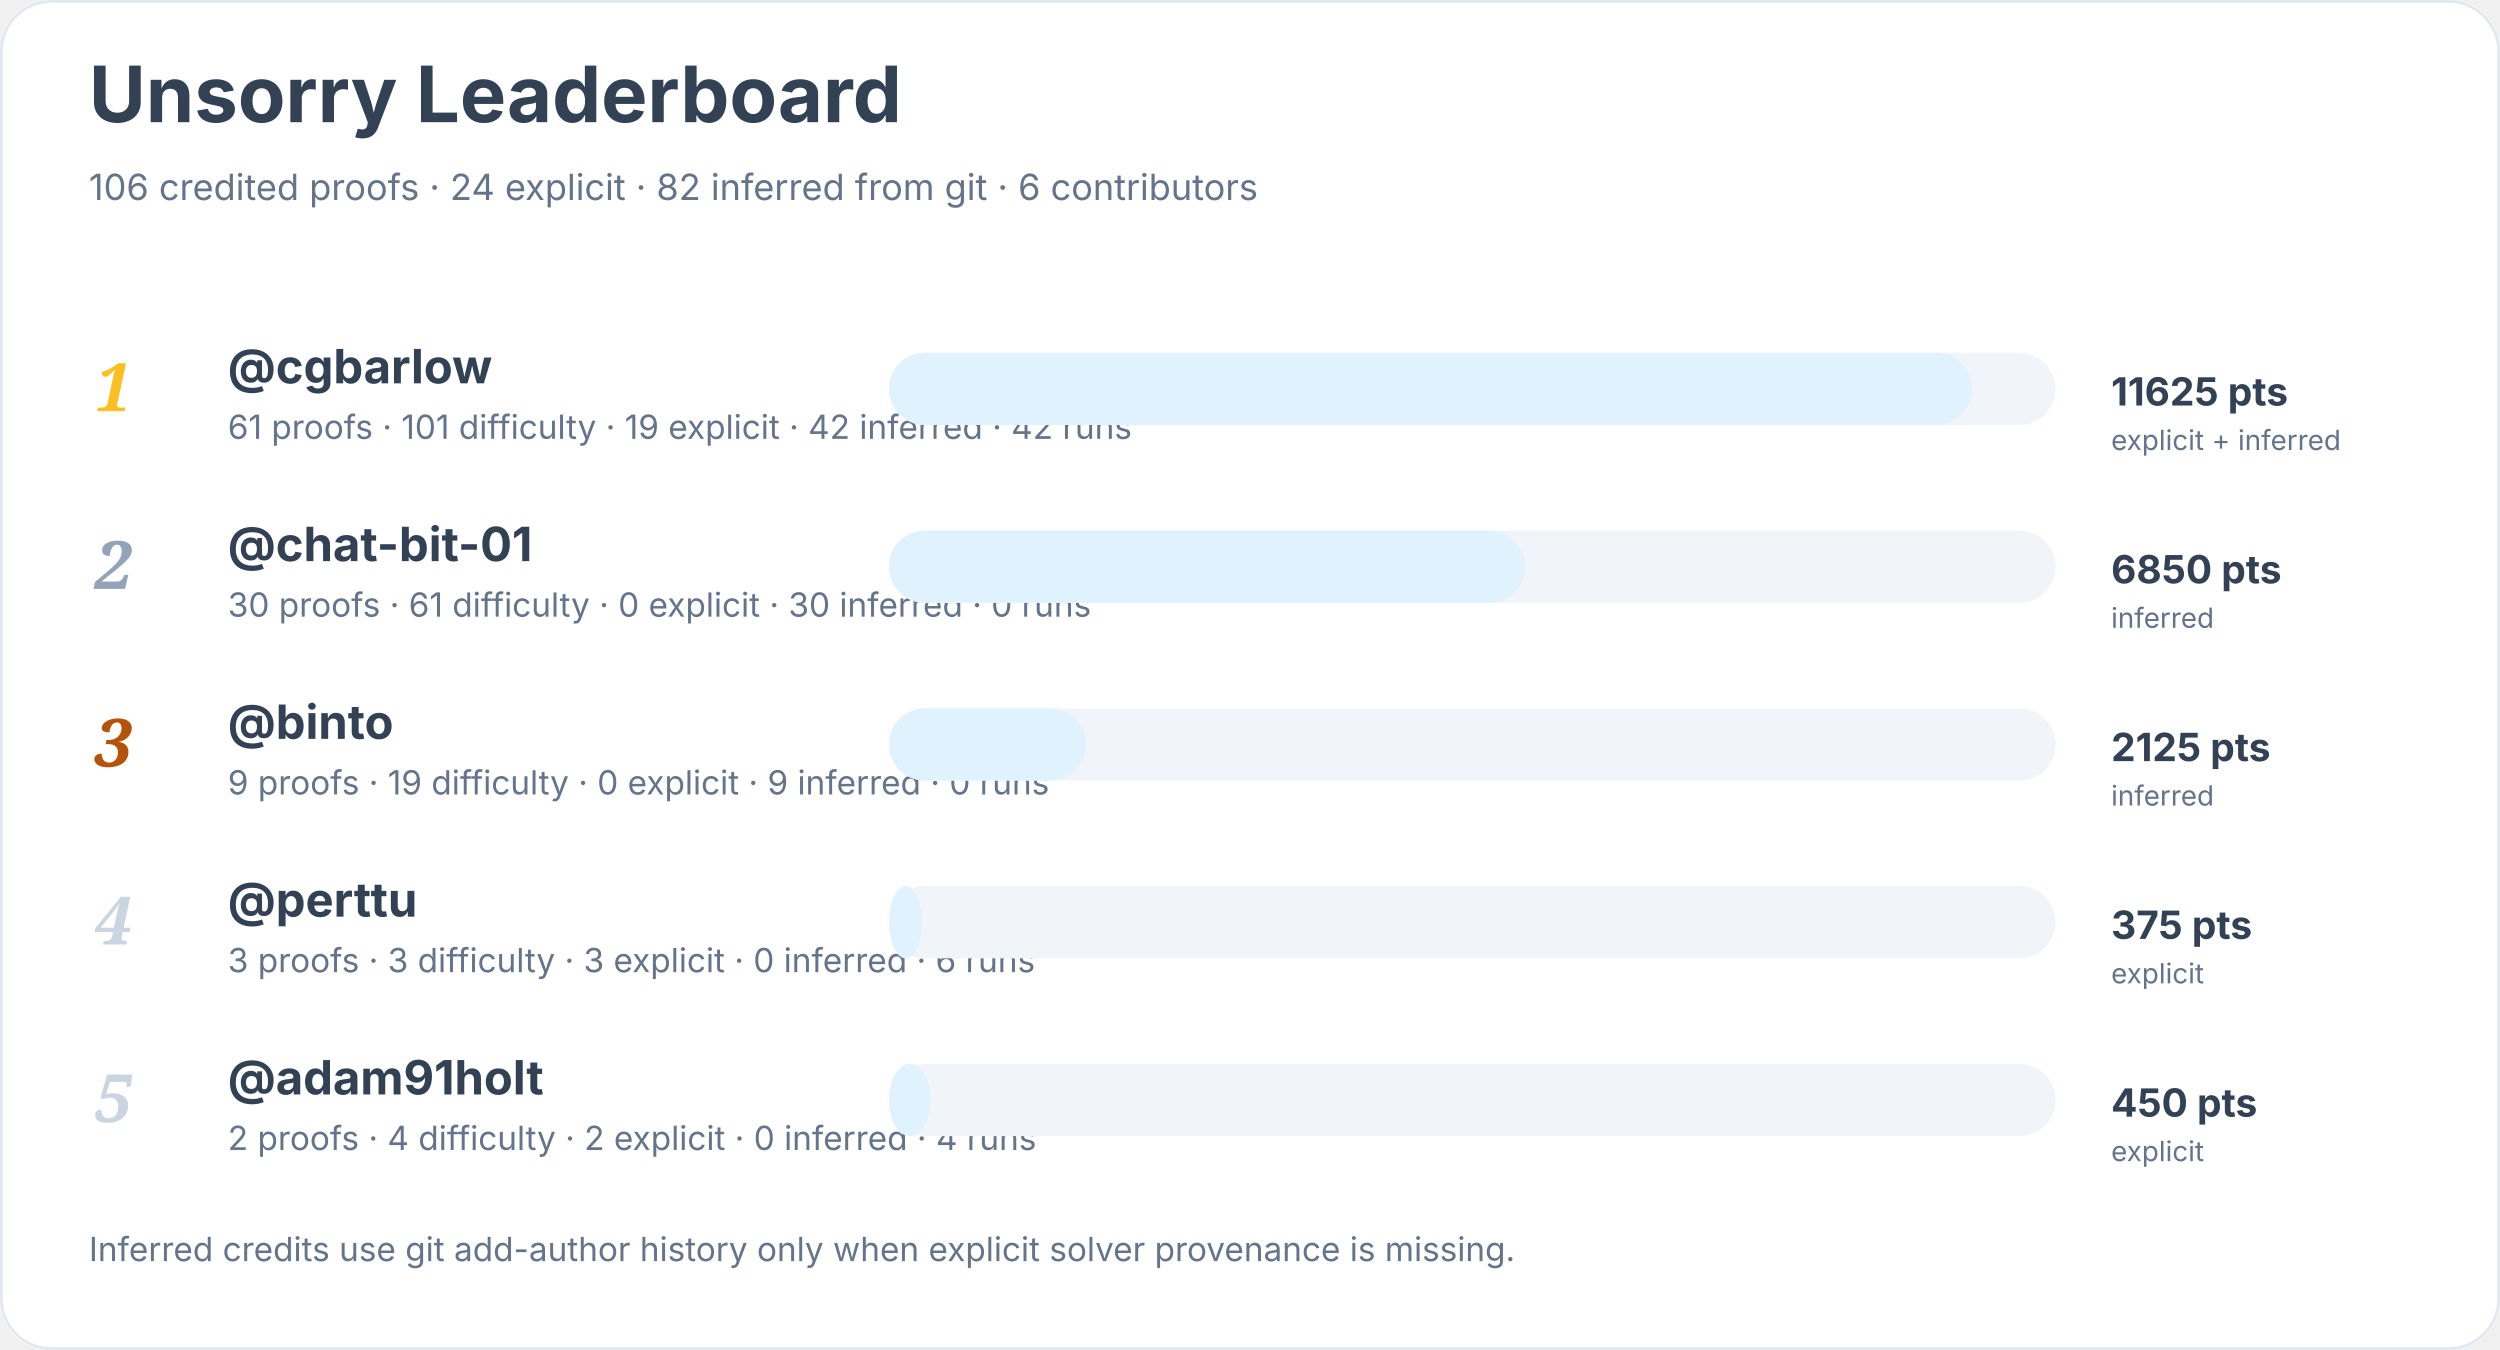
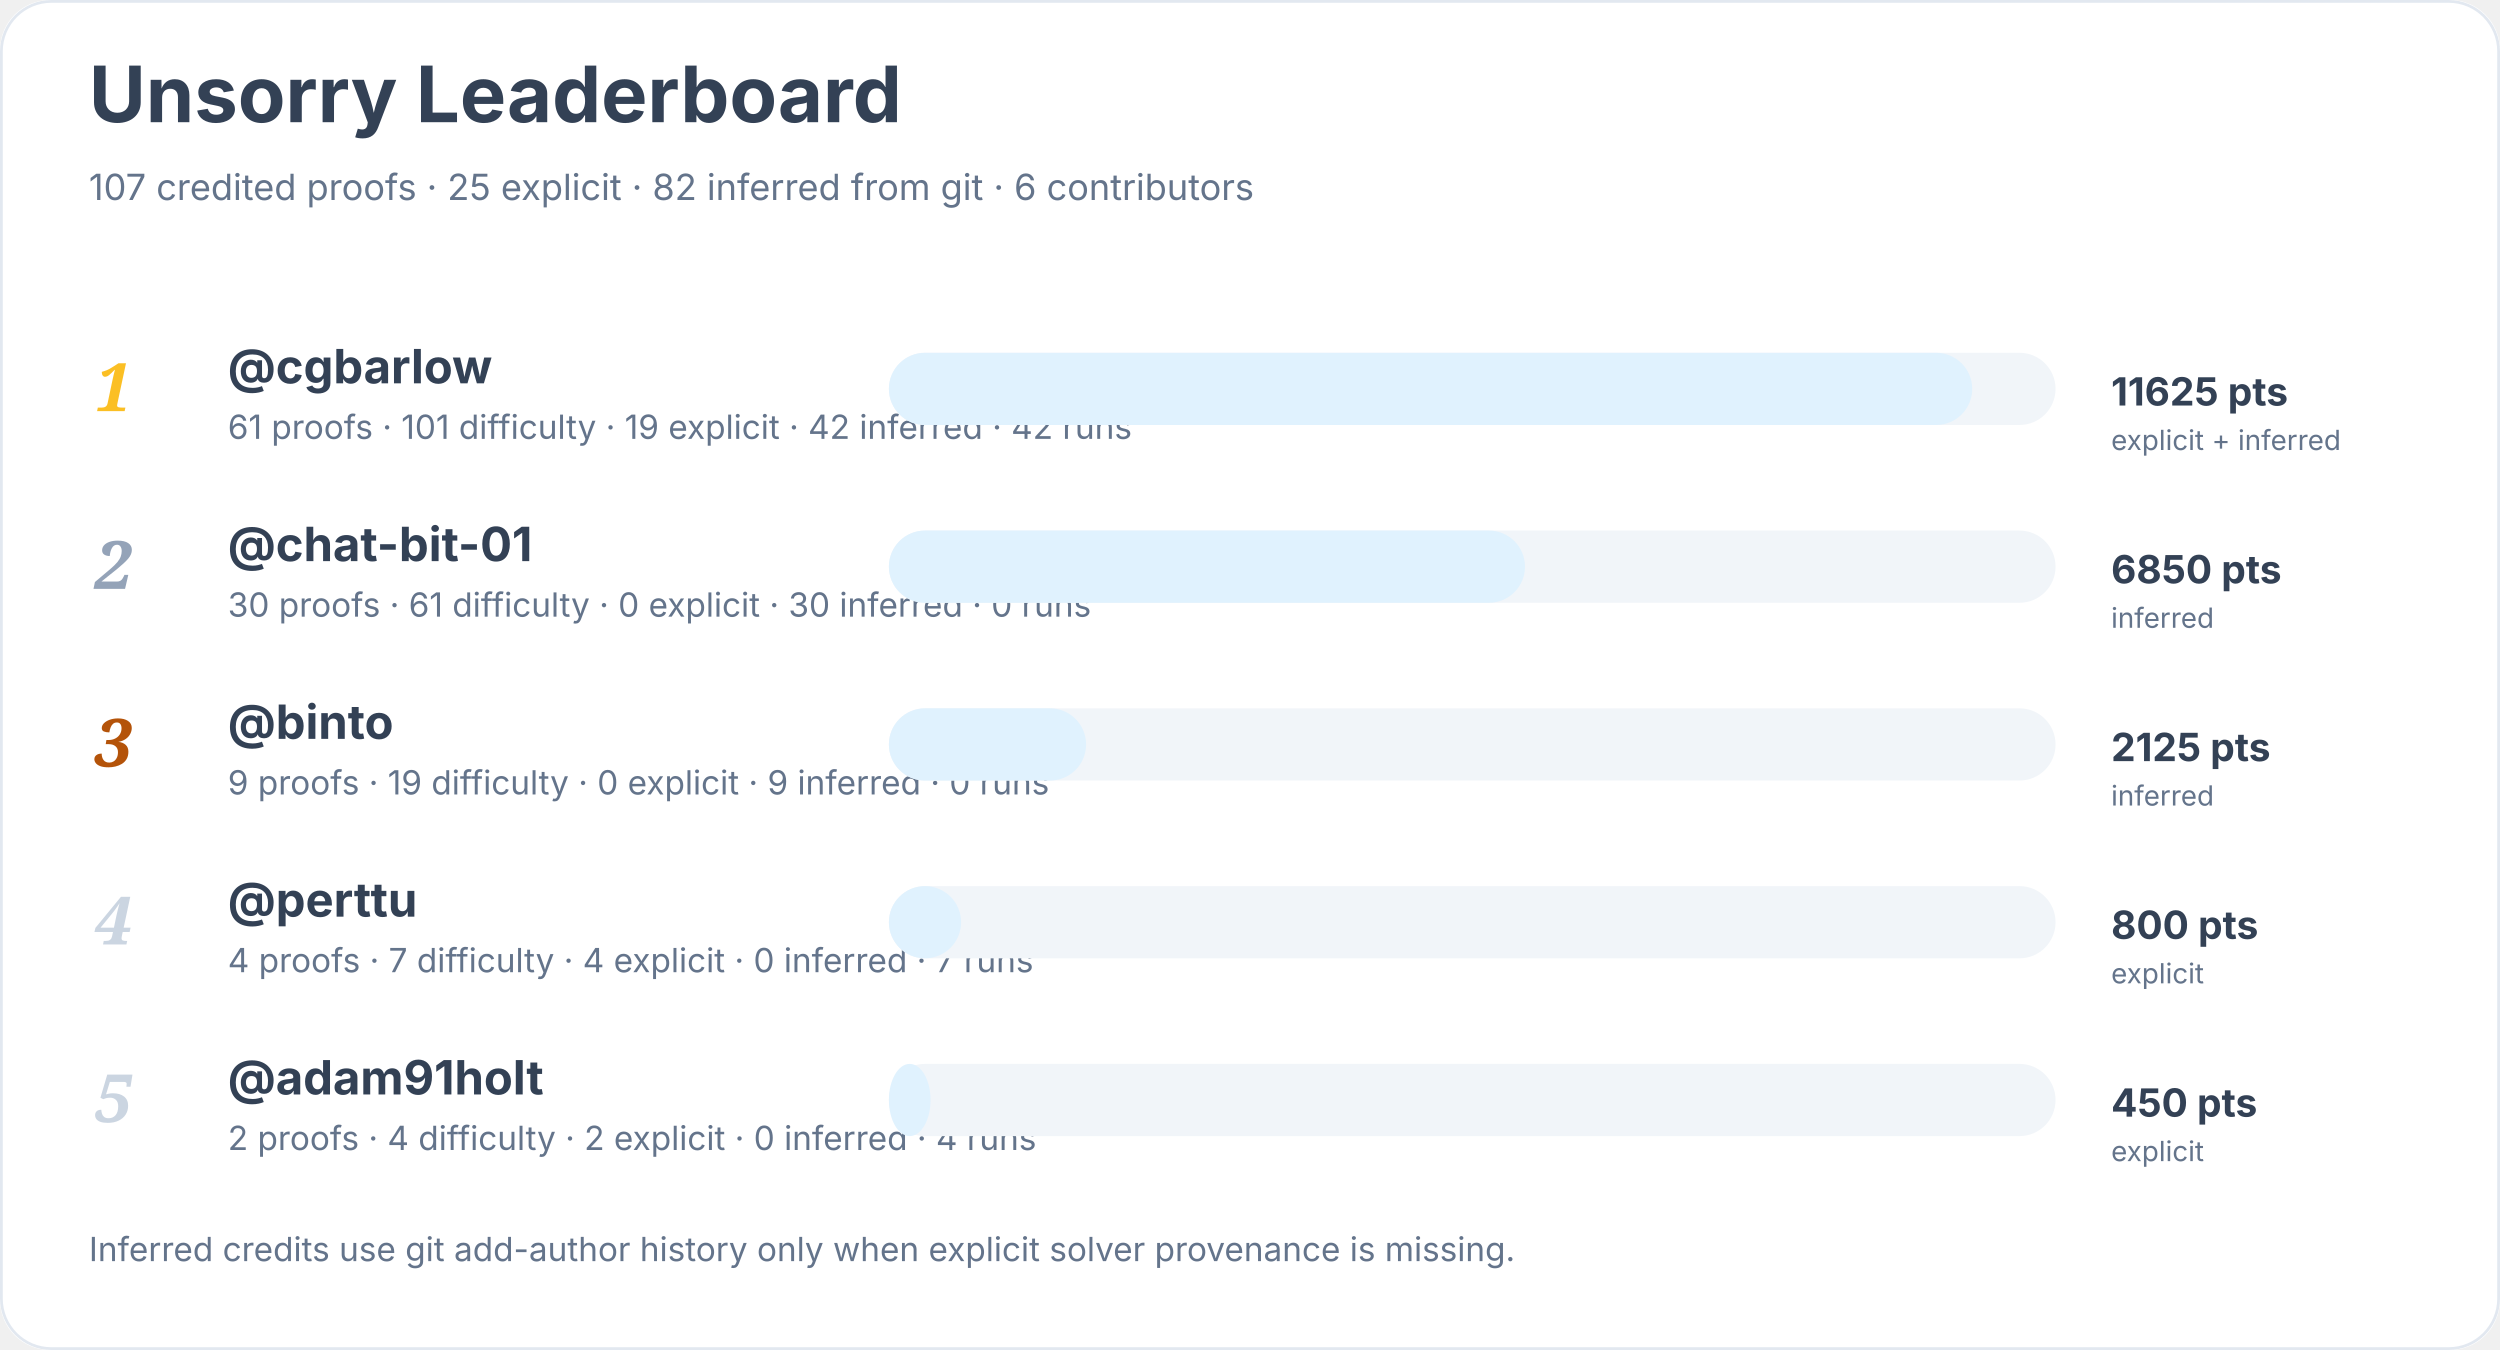
<svg xmlns="http://www.w3.org/2000/svg" width="900" height="486" viewBox="0 0 900 486" role="img" aria-labelledby="title desc">
  <rect width="900" height="100%" rx="18" fill="#ffffff" />
  <rect x="0.5" y="0.5" width="899" height="485" rx="18" fill="none" stroke="#e2e8f0" />
  <text x="32" y="44" font-family="Inter, system-ui, sans-serif" font-size="28" font-weight="700" fill="#334155">Unsorry Leaderboard</text>
-   <text x="32" y="72" font-family="Inter, system-ui, sans-serif" font-size="13" fill="#64748b">106 credited proofs · 24 explicit · 82 inferred from git · 6 contributors</text>
+   <text x="32" y="72" font-family="Inter, system-ui, sans-serif" font-size="13" fill="#64748b">107 credited proofs · 25 explicit · 82 inferred from git · 6 contributors</text>
  <text x="34" y="148" font-family="Georgia, serif" font-size="24" font-style="italic" font-weight="700" fill="#fbbf24">1</text>
  <a href="https://github.com/cgbarlow">
    <text x="82" y="138" font-family="Inter, system-ui, sans-serif" font-size="17" font-weight="650" fill="#334155">@cgbarlow</text>
  </a>
  <text x="82" y="158" font-family="Inter, system-ui, sans-serif" font-size="12" fill="#64748b">61 proofs · 101 difficulty · 19 explicit · 42 inferred · 42 runs</text>
  <rect x="320" y="127" width="420" height="26" rx="13" fill="#f1f5f9" />
  <rect x="320" y="127" width="390" height="26" rx="13" fill="#e0f2fe" />
  <text x="760" y="146" font-family="Inter, system-ui, sans-serif" font-size="14" font-weight="700" fill="#334155">11625 pts</text>
  <text x="760" y="162" font-family="Inter, system-ui, sans-serif" font-size="10" fill="#64748b">explicit + inferred</text>
  <text x="34" y="212" font-family="Georgia, serif" font-size="24" font-style="italic" font-weight="700" fill="#94a3b8">2</text>
  <a href="https://github.com/chat-bit-01">
    <text x="82" y="202" font-family="Inter, system-ui, sans-serif" font-size="17" font-weight="650" fill="#334155">@chat-bit-01</text>
  </a>
  <text x="82" y="222" font-family="Inter, system-ui, sans-serif" font-size="12" fill="#64748b">30 proofs · 61 difficulty · 0 explicit · 30 inferred · 0 runs</text>
  <rect x="320" y="191" width="420" height="26" rx="13" fill="#f1f5f9" />
  <rect x="320" y="191" width="229" height="26" rx="13" fill="#e0f2fe" />
  <text x="760" y="210" font-family="Inter, system-ui, sans-serif" font-size="14" font-weight="700" fill="#334155">6850 pts</text>
  <text x="760" y="226" font-family="Inter, system-ui, sans-serif" font-size="10" fill="#64748b">inferred</text>
  <text x="34" y="276" font-family="Georgia, serif" font-size="24" font-style="italic" font-weight="700" fill="#b45309">3</text>
  <a href="https://github.com/binto">
    <text x="82" y="266" font-family="Inter, system-ui, sans-serif" font-size="17" font-weight="650" fill="#334155">@binto</text>
  </a>
  <text x="82" y="286" font-family="Inter, system-ui, sans-serif" font-size="12" fill="#64748b">9 proofs · 19 difficulty · 0 explicit · 9 inferred · 0 runs</text>
  <rect x="320" y="255" width="420" height="26" rx="13" fill="#f1f5f9" />
  <rect x="320" y="255" width="71" height="26" rx="13" fill="#e0f2fe" />
  <text x="760" y="274" font-family="Inter, system-ui, sans-serif" font-size="14" font-weight="700" fill="#334155">2125 pts</text>
  <text x="760" y="290" font-family="Inter, system-ui, sans-serif" font-size="10" fill="#64748b">inferred</text>
  <text x="34" y="340" font-family="Georgia, serif" font-size="24" font-style="italic" font-weight="700" fill="#cbd5e1">4</text>
  <a href="https://github.com/perttu">
    <text x="82" y="330" font-family="Inter, system-ui, sans-serif" font-size="17" font-weight="650" fill="#334155">@perttu</text>
  </a>
-   <text x="82" y="350" font-family="Inter, system-ui, sans-serif" font-size="12" fill="#64748b">3 proofs · 3 difficulty · 3 explicit · 0 inferred · 6 runs</text>
+   <text x="82" y="350" font-family="Inter, system-ui, sans-serif" font-size="12" fill="#64748b">4 proofs · 7 difficulty · 4 explicit · 0 inferred · 7 runs</text>
  <rect x="320" y="319" width="420" height="26" rx="13" fill="#f1f5f9" />
-   <rect x="320" y="319" width="12" height="26" rx="13" fill="#e0f2fe" />
-   <text x="760" y="338" font-family="Inter, system-ui, sans-serif" font-size="14" font-weight="700" fill="#334155">375 pts</text>
+   <rect x="320" y="319" width="26" height="26" rx="13" fill="#e0f2fe" />
+   <text x="760" y="338" font-family="Inter, system-ui, sans-serif" font-size="14" font-weight="700" fill="#334155">800 pts</text>
  <text x="760" y="354" font-family="Inter, system-ui, sans-serif" font-size="10" fill="#64748b">explicit</text>
  <text x="34" y="404" font-family="Georgia, serif" font-size="24" font-style="italic" font-weight="700" fill="#cbd5e1">5</text>
  <a href="https://github.com/adam91holt">
    <text x="82" y="394" font-family="Inter, system-ui, sans-serif" font-size="17" font-weight="650" fill="#334155">@adam91holt</text>
  </a>
  <text x="82" y="414" font-family="Inter, system-ui, sans-serif" font-size="12" fill="#64748b">2 proofs · 4 difficulty · 2 explicit · 0 inferred · 4 runs</text>
  <rect x="320" y="383" width="420" height="26" rx="13" fill="#f1f5f9" />
  <rect x="320" y="383" width="15" height="26" rx="13" fill="#e0f2fe" />
  <text x="760" y="402" font-family="Inter, system-ui, sans-serif" font-size="14" font-weight="700" fill="#334155">450 pts</text>
  <text x="760" y="418" font-family="Inter, system-ui, sans-serif" font-size="10" fill="#64748b">explicit</text>
  <text x="32" y="454" font-family="Inter, system-ui, sans-serif" font-size="12" fill="#64748b">Inferred credits use git add-author history only when explicit solver provenance is missing.</text>
</svg>
